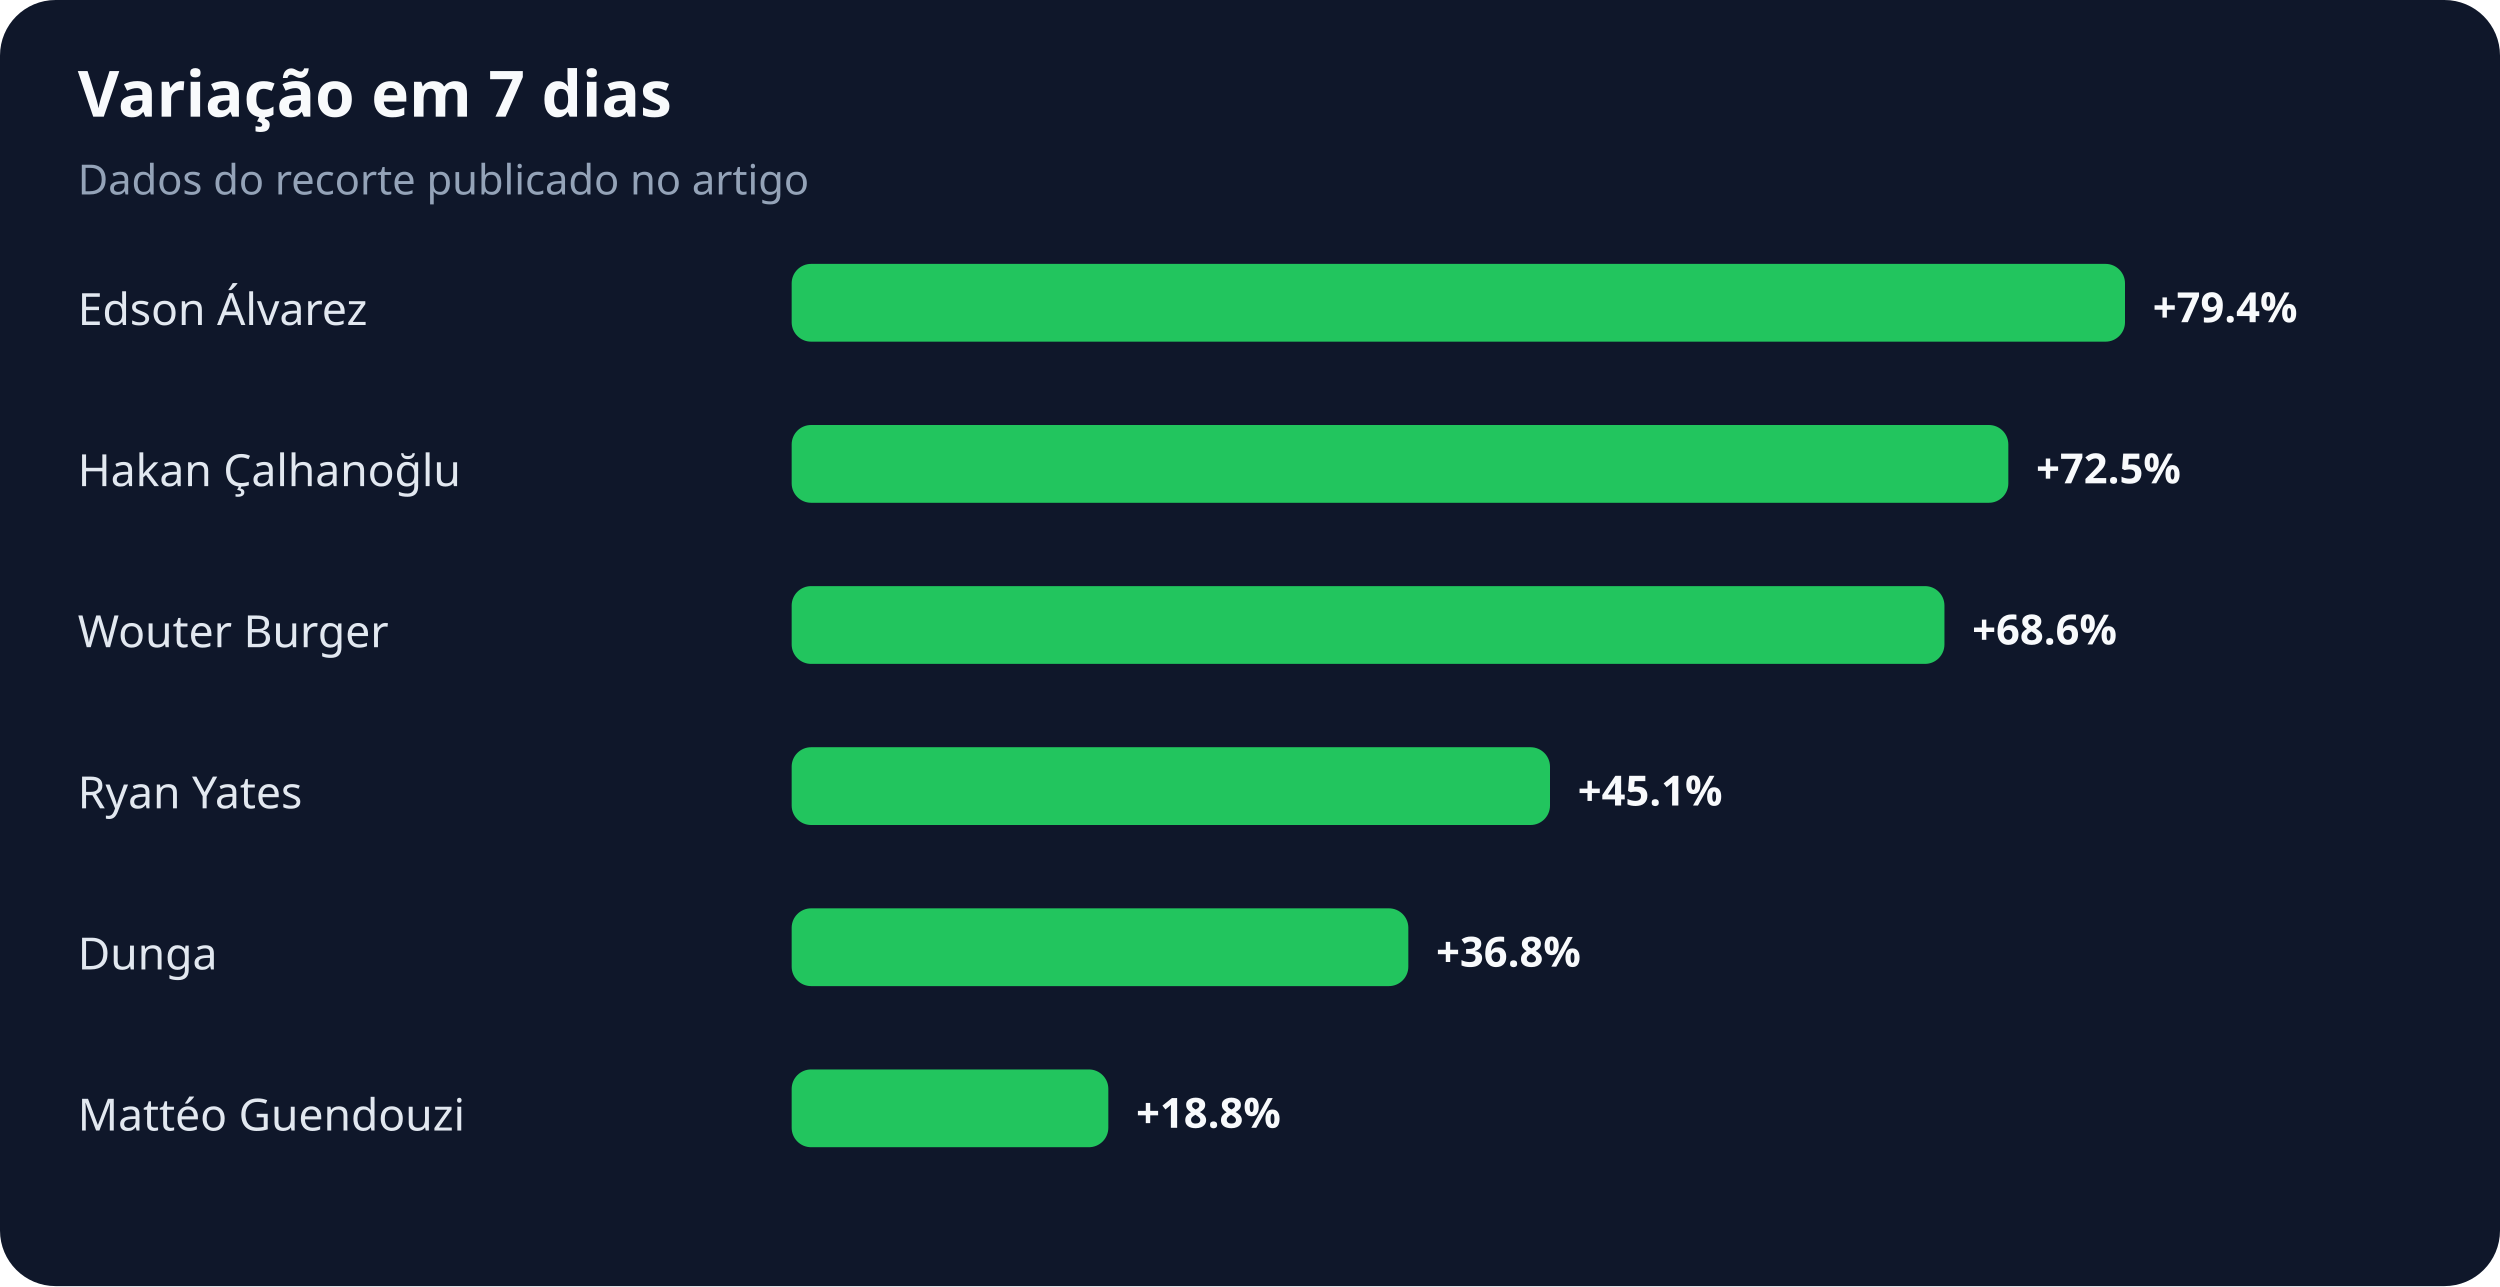
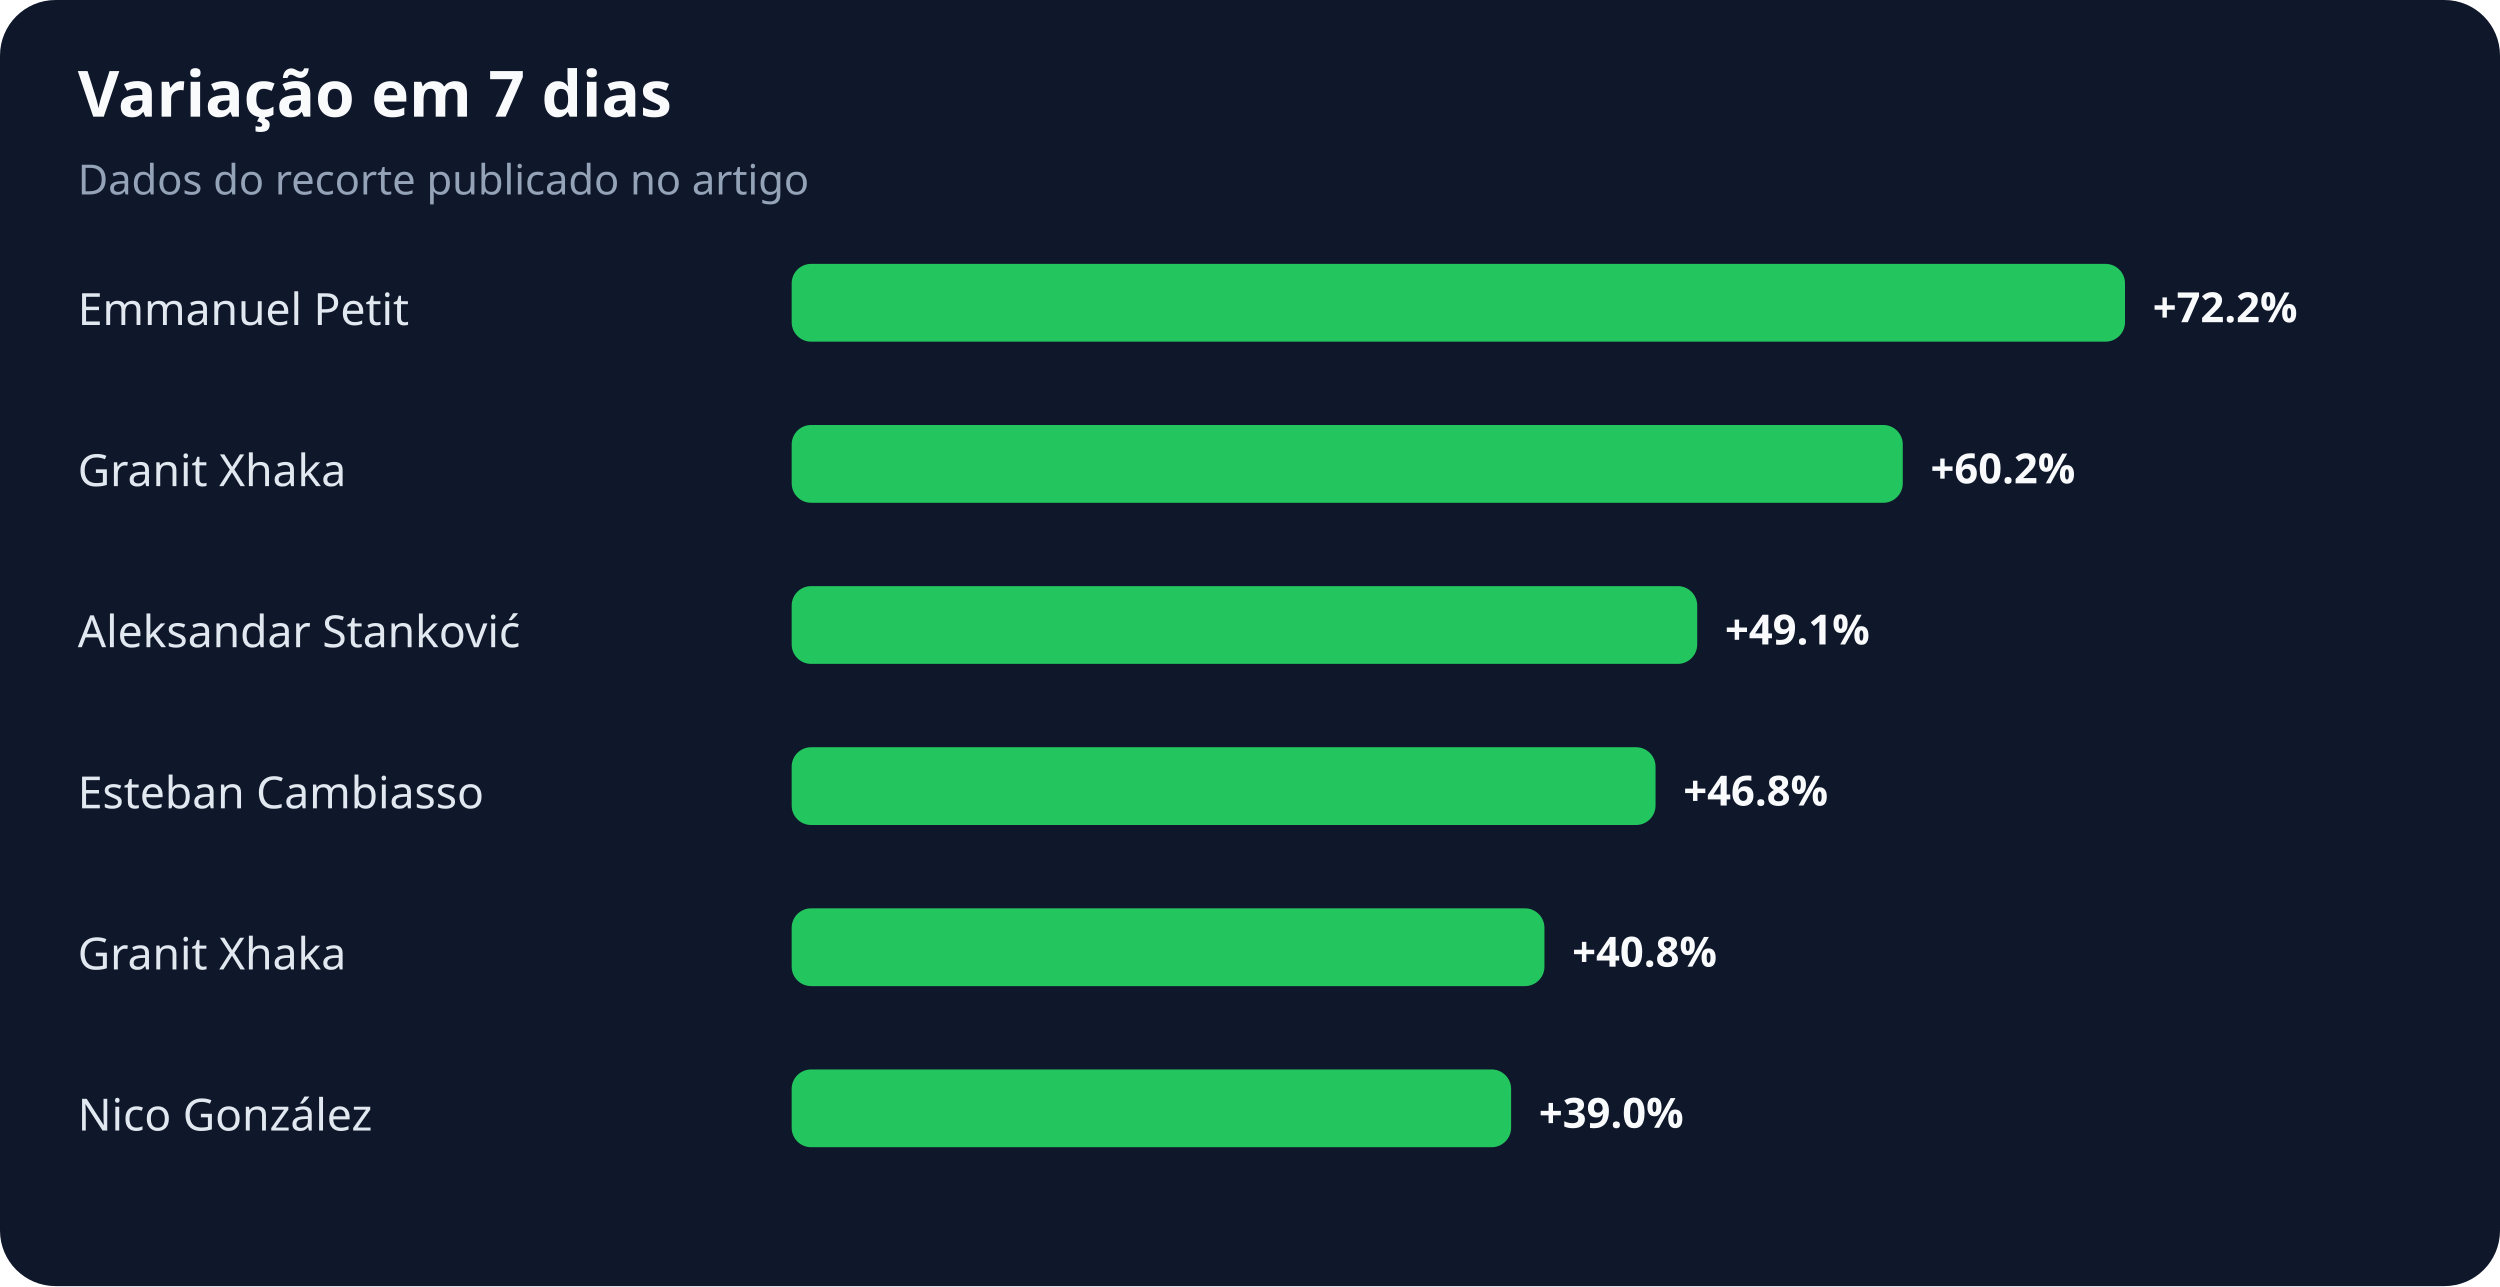
<svg xmlns="http://www.w3.org/2000/svg" width="900" height="463" viewBox="0 0 900 463" role="img" aria-labelledby="title desc">
  <rect width="100%" height="100%" rx="20" fill="#0f172a" />
  <text x="28" y="42" fill="#f8fafc" font-family="system-ui,sans-serif" font-size="23" font-weight="700">Variação em 7 dias</text>
  <text x="28" y="70" fill="#94a3b8" font-family="system-ui,sans-serif" font-size="15">Dados do recorte publicado no artigo</text>
-   <text x="28" y="117" fill="#e2e8f0" font-family="system-ui,sans-serif" font-size="16">Edson Álvarez</text>
+   <text x="28" y="117" fill="#e2e8f0" font-family="system-ui,sans-serif" font-size="16">Emmanuel Petit</text>
  <rect x="285" y="95" width="480" height="28" rx="7" fill="#22c55e" />
-   <text x="775" y="116" fill="#f8fafc" font-family="system-ui,sans-serif" font-size="15" font-weight="700">+79.4%</text>
-   <text x="28" y="175" fill="#e2e8f0" font-family="system-ui,sans-serif" font-size="16">Hakan Çalhanoğlu</text>
-   <rect x="285" y="153" width="438" height="28" rx="7" fill="#22c55e" />
-   <text x="733" y="174" fill="#f8fafc" font-family="system-ui,sans-serif" font-size="15" font-weight="700">+72.5%</text>
-   <text x="28" y="233" fill="#e2e8f0" font-family="system-ui,sans-serif" font-size="16">Wouter Burger</text>
-   <rect x="285" y="211" width="415" height="28" rx="7" fill="#22c55e" />
-   <text x="710" y="232" fill="#f8fafc" font-family="system-ui,sans-serif" font-size="15" font-weight="700">+68.6%</text>
-   <text x="28" y="291" fill="#e2e8f0" font-family="system-ui,sans-serif" font-size="16">Ryan Yates</text>
-   <rect x="285" y="269" width="273" height="28" rx="7" fill="#22c55e" />
-   <text x="568" y="290" fill="#f8fafc" font-family="system-ui,sans-serif" font-size="15" font-weight="700">+45.1%</text>
-   <text x="28" y="349" fill="#e2e8f0" font-family="system-ui,sans-serif" font-size="16">Dunga</text>
-   <rect x="285" y="327" width="222" height="28" rx="7" fill="#22c55e" />
-   <text x="517" y="348" fill="#f8fafc" font-family="system-ui,sans-serif" font-size="15" font-weight="700">+36.8%</text>
-   <text x="28" y="407" fill="#e2e8f0" font-family="system-ui,sans-serif" font-size="16">Mattéo Guendouzi</text>
-   <rect x="285" y="385" width="114" height="28" rx="7" fill="#22c55e" />
-   <text x="409" y="406" fill="#f8fafc" font-family="system-ui,sans-serif" font-size="15" font-weight="700">+18.8%</text>
+   <text x="775" y="116" fill="#f8fafc" font-family="system-ui,sans-serif" font-size="15" font-weight="700">+72.2%</text>
+   <text x="28" y="175" fill="#e2e8f0" font-family="system-ui,sans-serif" font-size="16">Granit Xhaka</text>
+   <rect x="285" y="153" width="400" height="28" rx="7" fill="#22c55e" />
+   <text x="695" y="174" fill="#f8fafc" font-family="system-ui,sans-serif" font-size="15" font-weight="700">+60.2%</text>
+   <text x="28" y="233" fill="#e2e8f0" font-family="system-ui,sans-serif" font-size="16">Aleksandar Stanković</text>
+   <rect x="285" y="211" width="326" height="28" rx="7" fill="#22c55e" />
+   <text x="621" y="232" fill="#f8fafc" font-family="system-ui,sans-serif" font-size="15" font-weight="700">+49.1%</text>
+   <text x="28" y="291" fill="#e2e8f0" font-family="system-ui,sans-serif" font-size="16">Esteban Cambiasso</text>
+   <rect x="285" y="269" width="311" height="28" rx="7" fill="#22c55e" />
+   <text x="606" y="290" fill="#f8fafc" font-family="system-ui,sans-serif" font-size="15" font-weight="700">+46.8%</text>
+   <text x="28" y="349" fill="#e2e8f0" font-family="system-ui,sans-serif" font-size="16">Granit Xhaka</text>
+   <rect x="285" y="327" width="271" height="28" rx="7" fill="#22c55e" />
+   <text x="566" y="348" fill="#f8fafc" font-family="system-ui,sans-serif" font-size="15" font-weight="700">+40.8%</text>
+   <text x="28" y="407" fill="#e2e8f0" font-family="system-ui,sans-serif" font-size="16">Nico González</text>
+   <rect x="285" y="385" width="259" height="28" rx="7" fill="#22c55e" />
+   <text x="554" y="406" fill="#f8fafc" font-family="system-ui,sans-serif" font-size="15" font-weight="700">+39.0%</text>
</svg>
